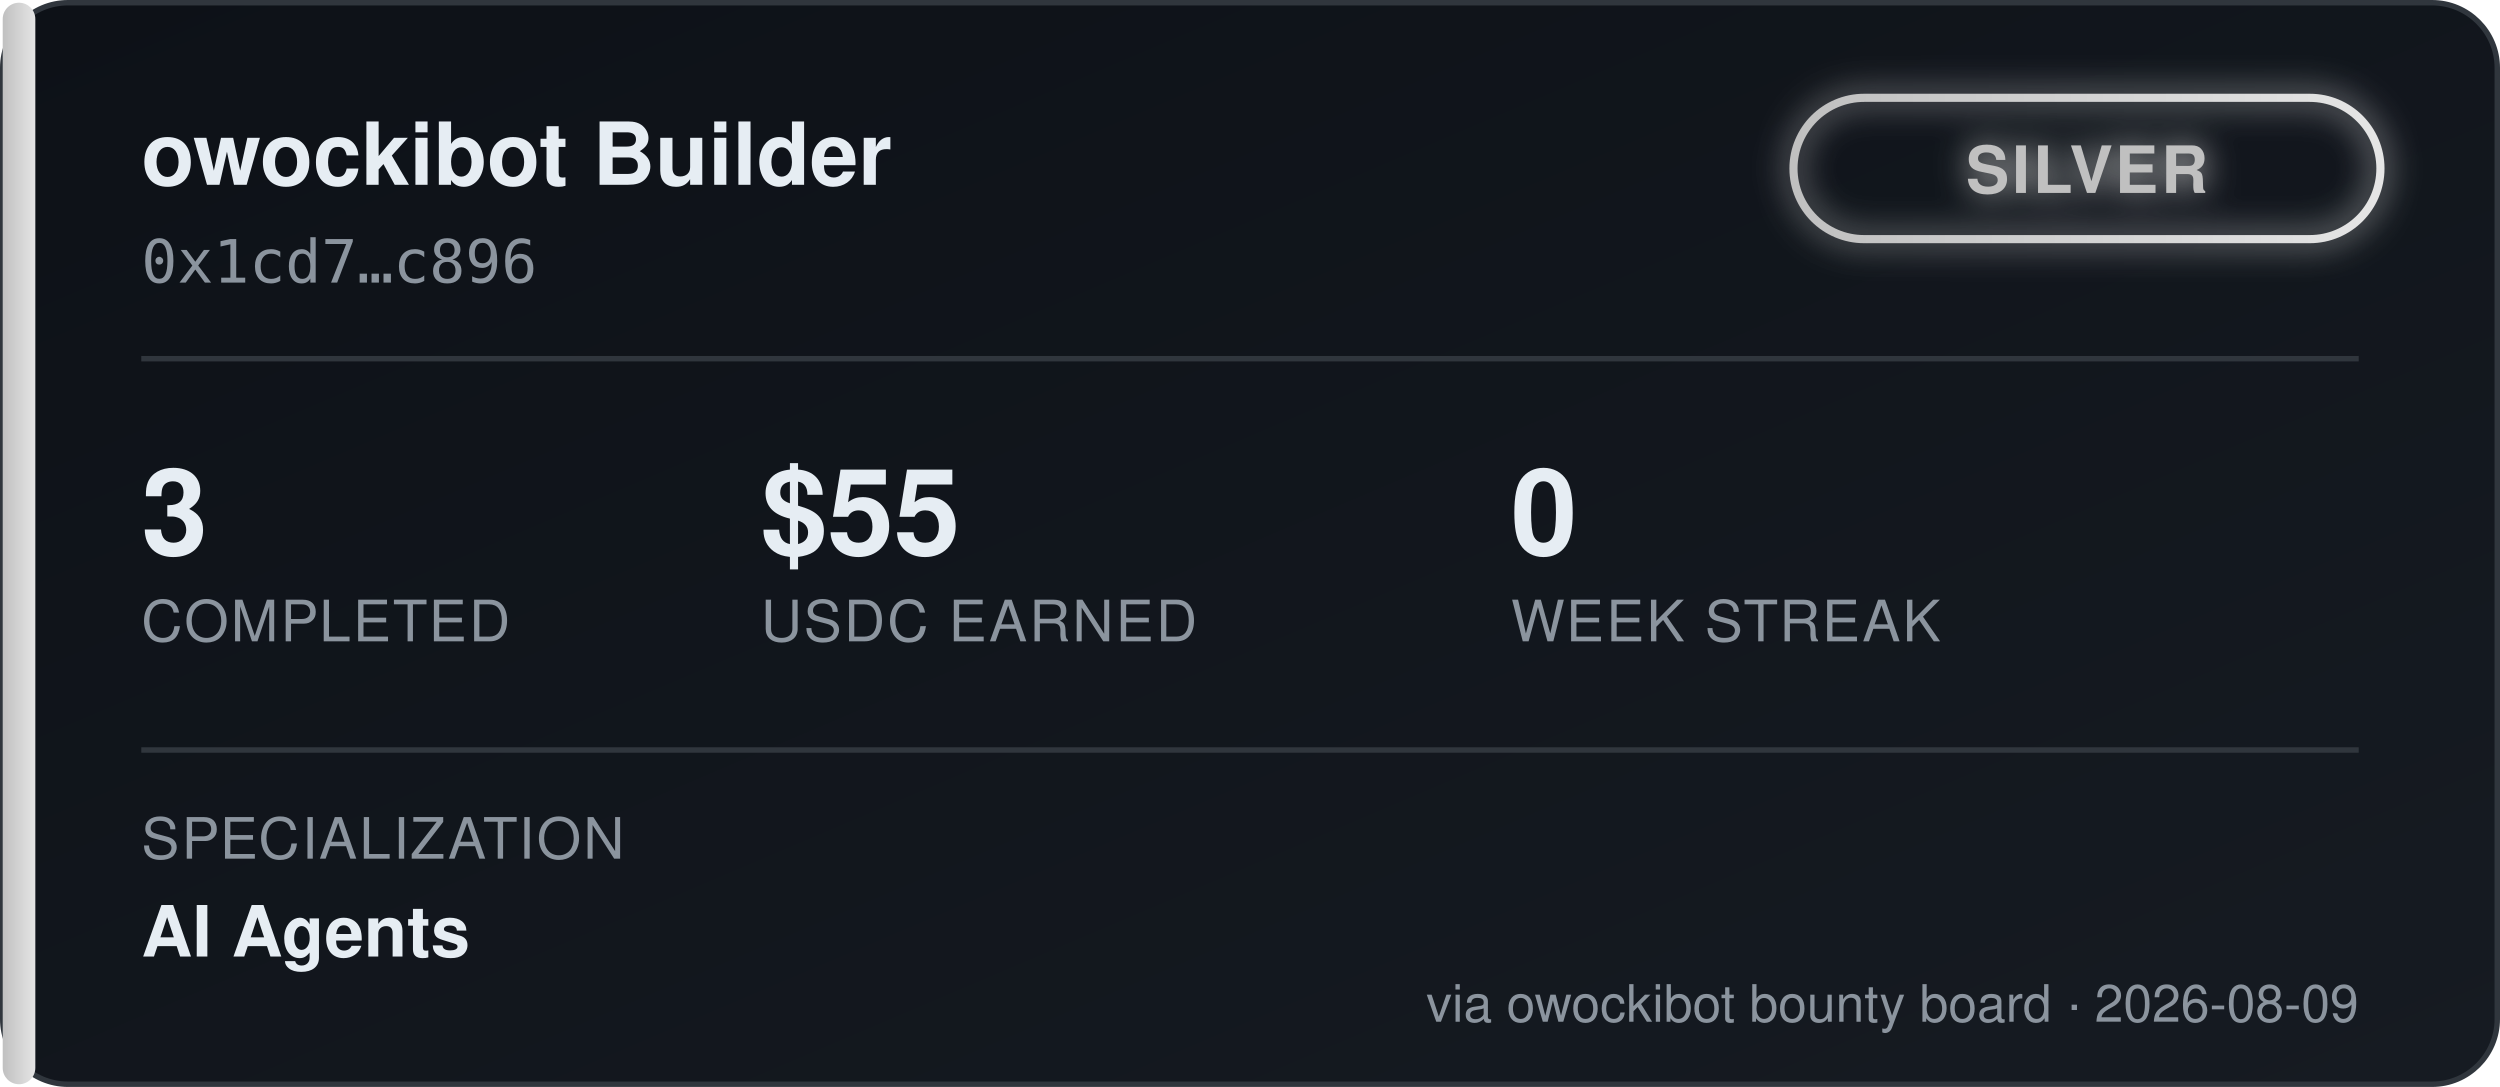
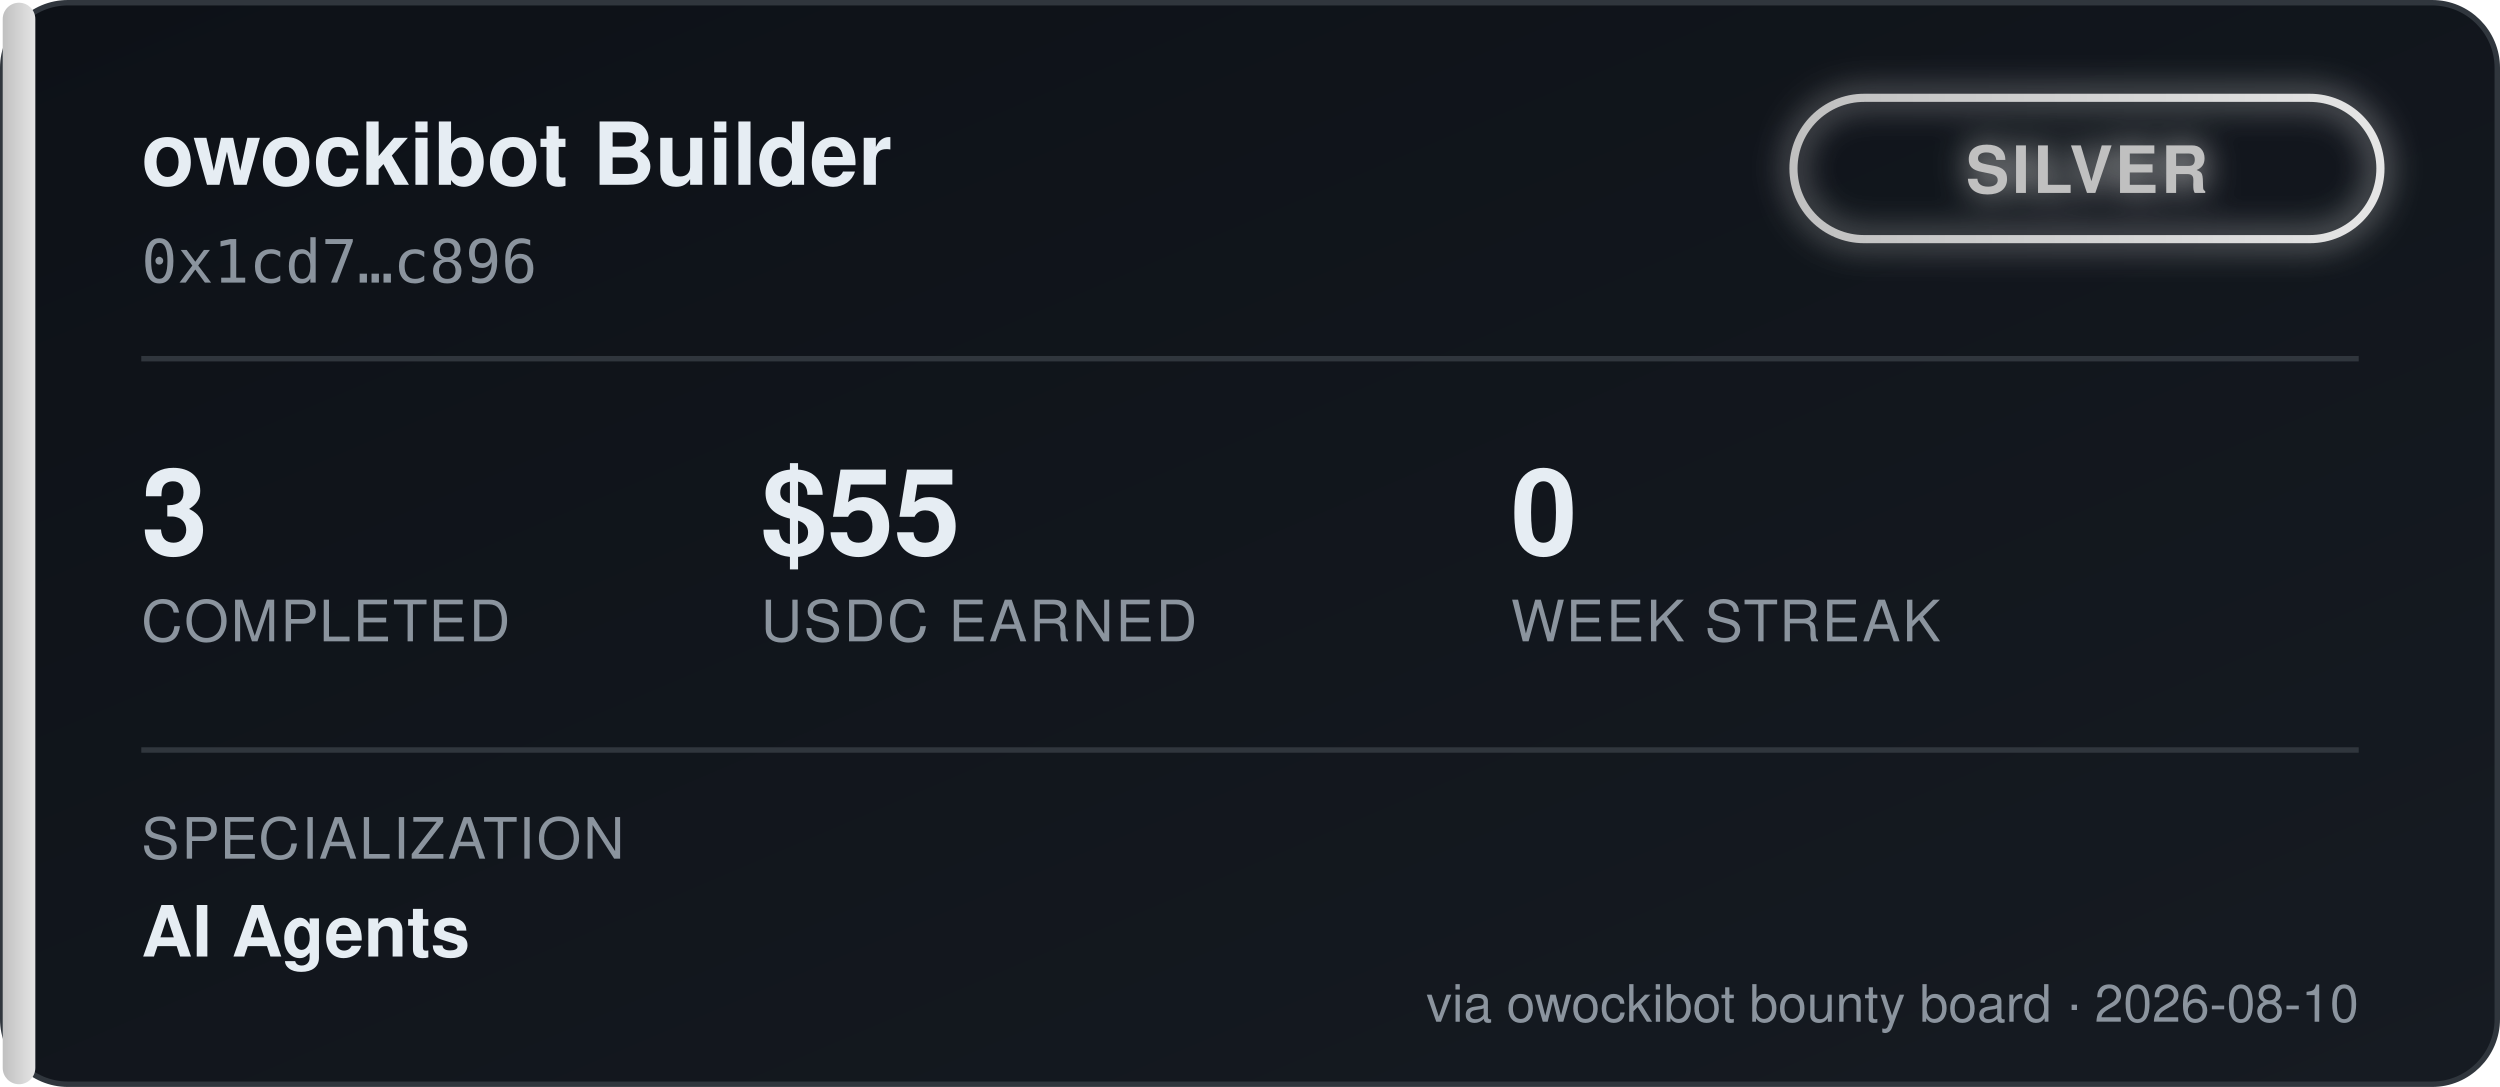
<svg xmlns="http://www.w3.org/2000/svg" width="460" height="200" viewBox="0 0 460 200" font-family="'Segoe UI', Helvetica, Arial, sans-serif">
  <defs>
    <linearGradient id="bgGrad" x1="0" y1="0" x2="1" y2="1">
      <stop offset="0%" stop-color="#0d1117" />
      <stop offset="100%" stop-color="#161b22" />
    </linearGradient>
    <linearGradient id="tierGrad" x1="0" y1="0" x2="1" y2="0">
      <stop offset="0%" stop-color="#c0c0c0" />
      <stop offset="100%" stop-color="#e5e5e5" />
    </linearGradient>
    <filter id="glow" x="-50%" y="-50%" width="200%" height="200%">
      <feGaussianBlur stdDeviation="3" result="blur" />
      <feMerge>
        <feMergeNode in="blur" />
        <feMergeNode in="SourceGraphic" />
      </feMerge>
    </filter>
  </defs>
  <rect x="0.5" y="0.5" width="459" height="199" rx="12" fill="url(#bgGrad)" stroke="#30363d" />
  <rect x="0.5" y="0.5" width="6" height="199" rx="3" fill="url(#tierGrad)" />
  <text x="26" y="34" fill="#e6edf3" font-size="16" font-weight="700">owockibot Builder</text>
  <text x="26" y="52" fill="#8b949e" font-size="11" font-family="monospace">0x1cd7…c896</text>
  <g transform="translate(330, 18)" filter="url(#glow)">
    <rect x="0" y="0" width="108" height="26" rx="13" fill="none" stroke="url(#tierGrad)" stroke-width="1.5" />
    <text x="54" y="17.5" fill="#c0c0c0" font-size="12" font-weight="700" text-anchor="middle" letter-spacing="0.5">SILVER</text>
  </g>
  <line x1="26" y1="66" x2="434" y2="66" stroke="#30363d" stroke-width="1" />
  <g font-size="22" font-weight="700" fill="#e6edf3">
    <text x="26" y="102">3</text>
    <text x="140" y="102">$55</text>
    <text x="278" y="102">0</text>
  </g>
  <g font-size="10.5" fill="#8b949e" letter-spacing="0.4">
    <text x="26" y="118">COMPLETED</text>
    <text x="140" y="118">USDC EARNED</text>
    <text x="278" y="118">WEEK STREAK</text>
  </g>
  <line x1="26" y1="138" x2="434" y2="138" stroke="#30363d" stroke-width="1" />
  <text x="26" y="158" fill="#8b949e" font-size="10.5" letter-spacing="0.4">SPECIALIZATION</text>
  <text x="26" y="176" fill="#e6edf3" font-size="13" font-weight="600">AI Agents</text>
-   <text x="434" y="188" fill="#8b949e" font-size="9.5" text-anchor="end">via owockibot bounty board · 2026-08-09</text>
+   <text x="434" y="188" fill="#8b949e" font-size="9.5" text-anchor="end">via owockibot bounty board · 2026-08-10</text>
</svg>
